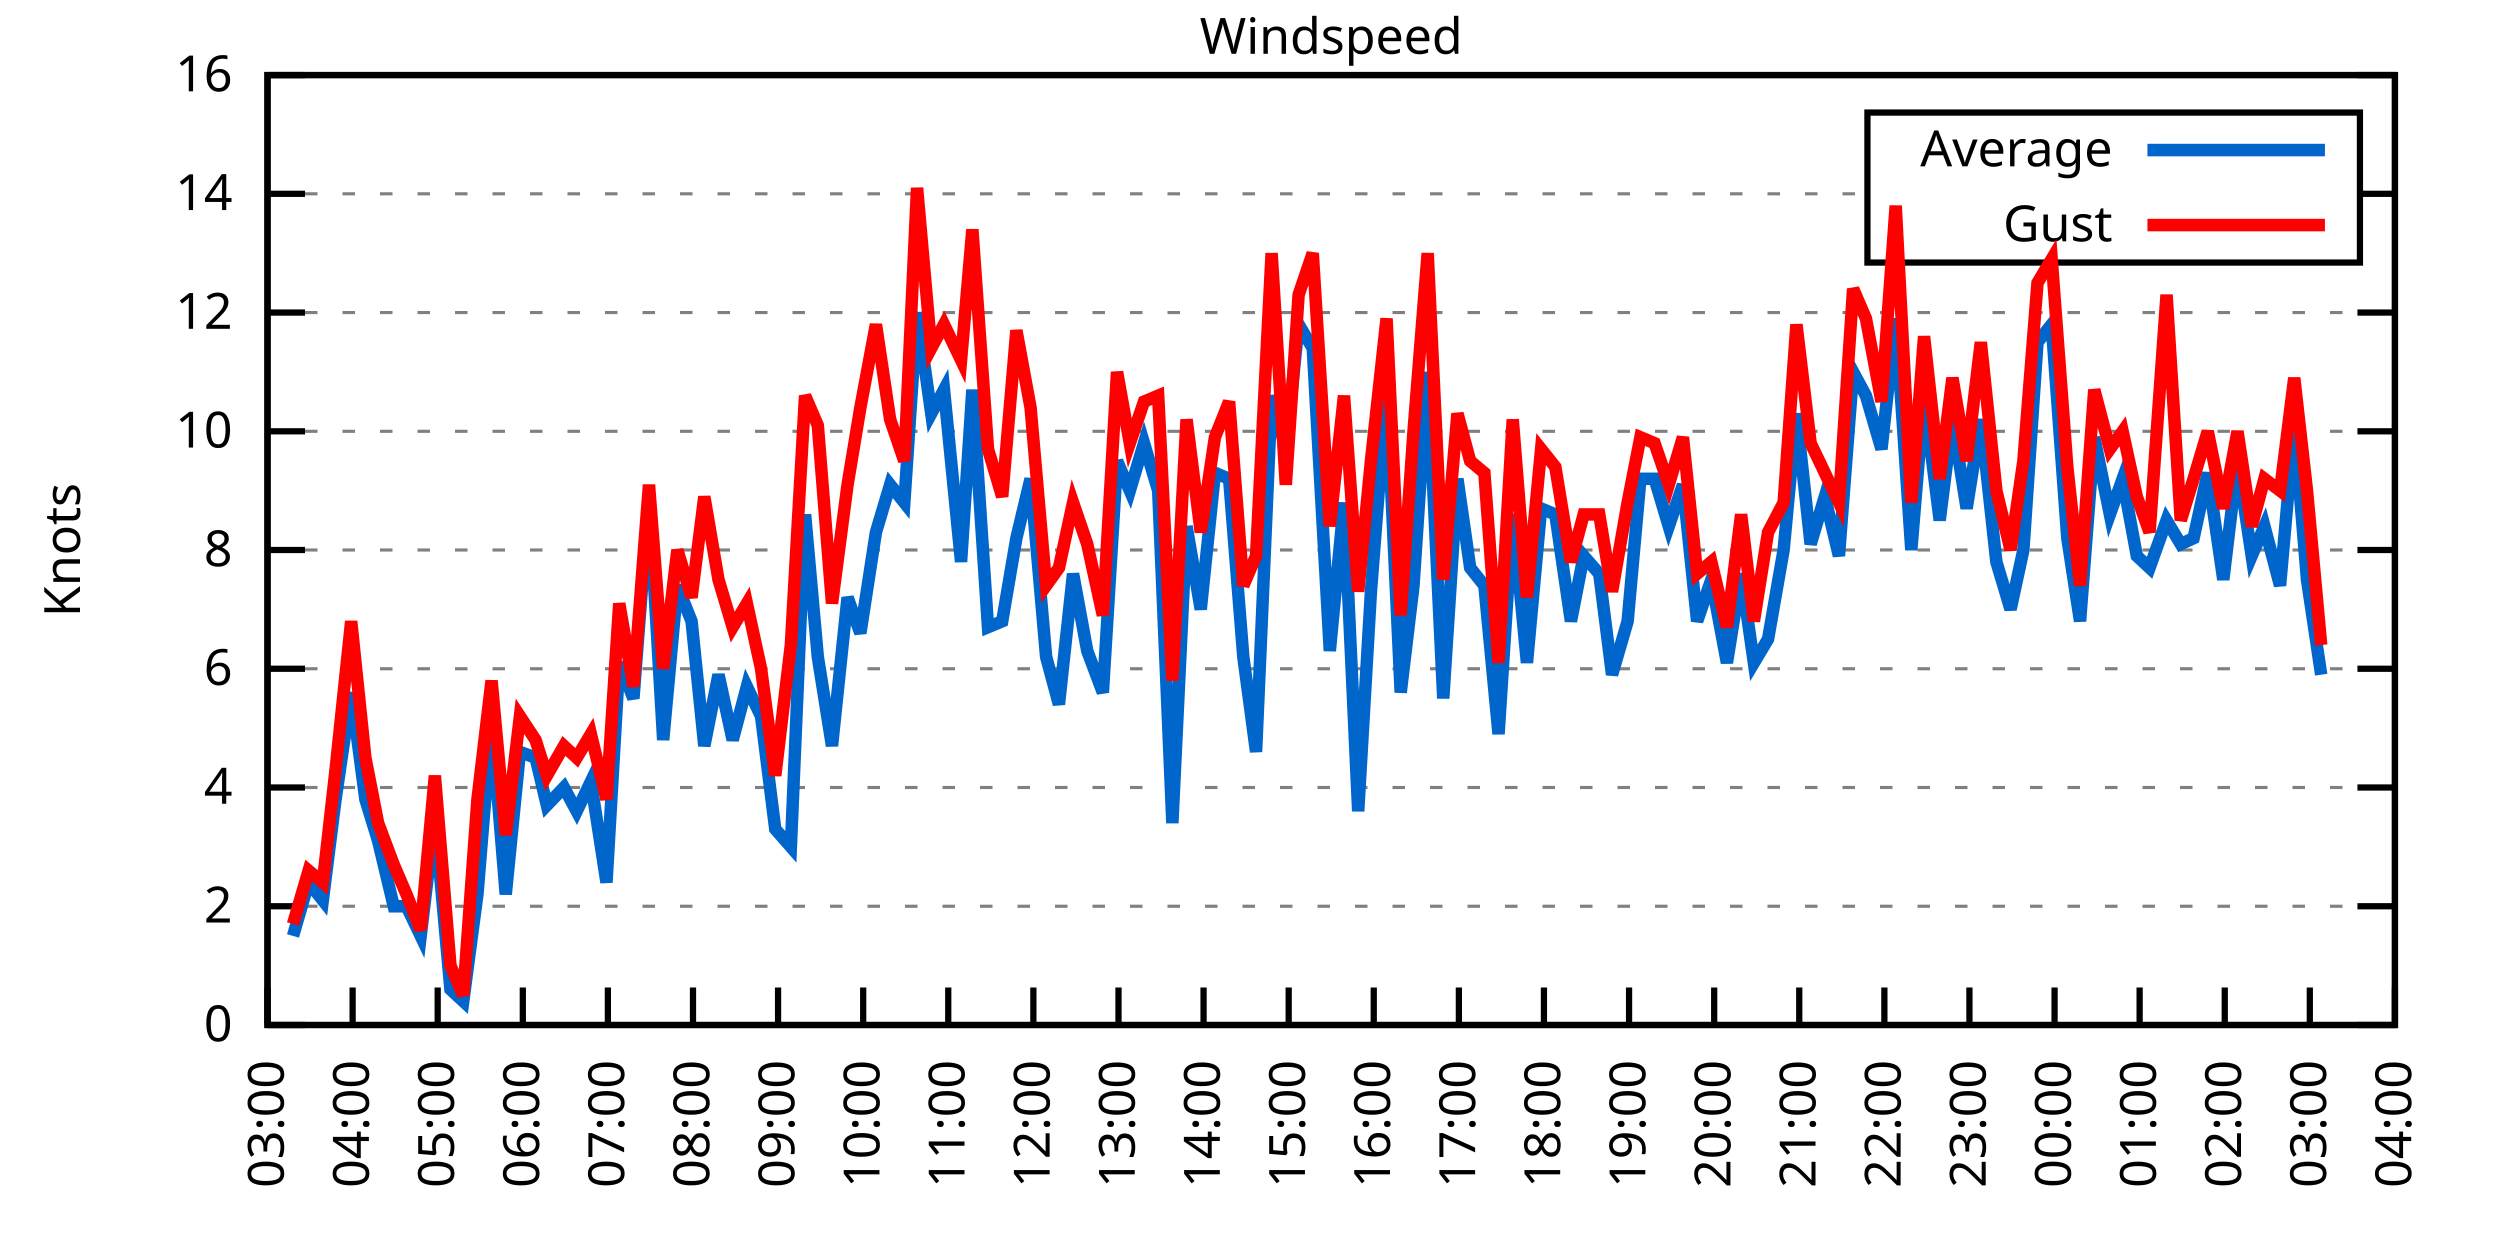
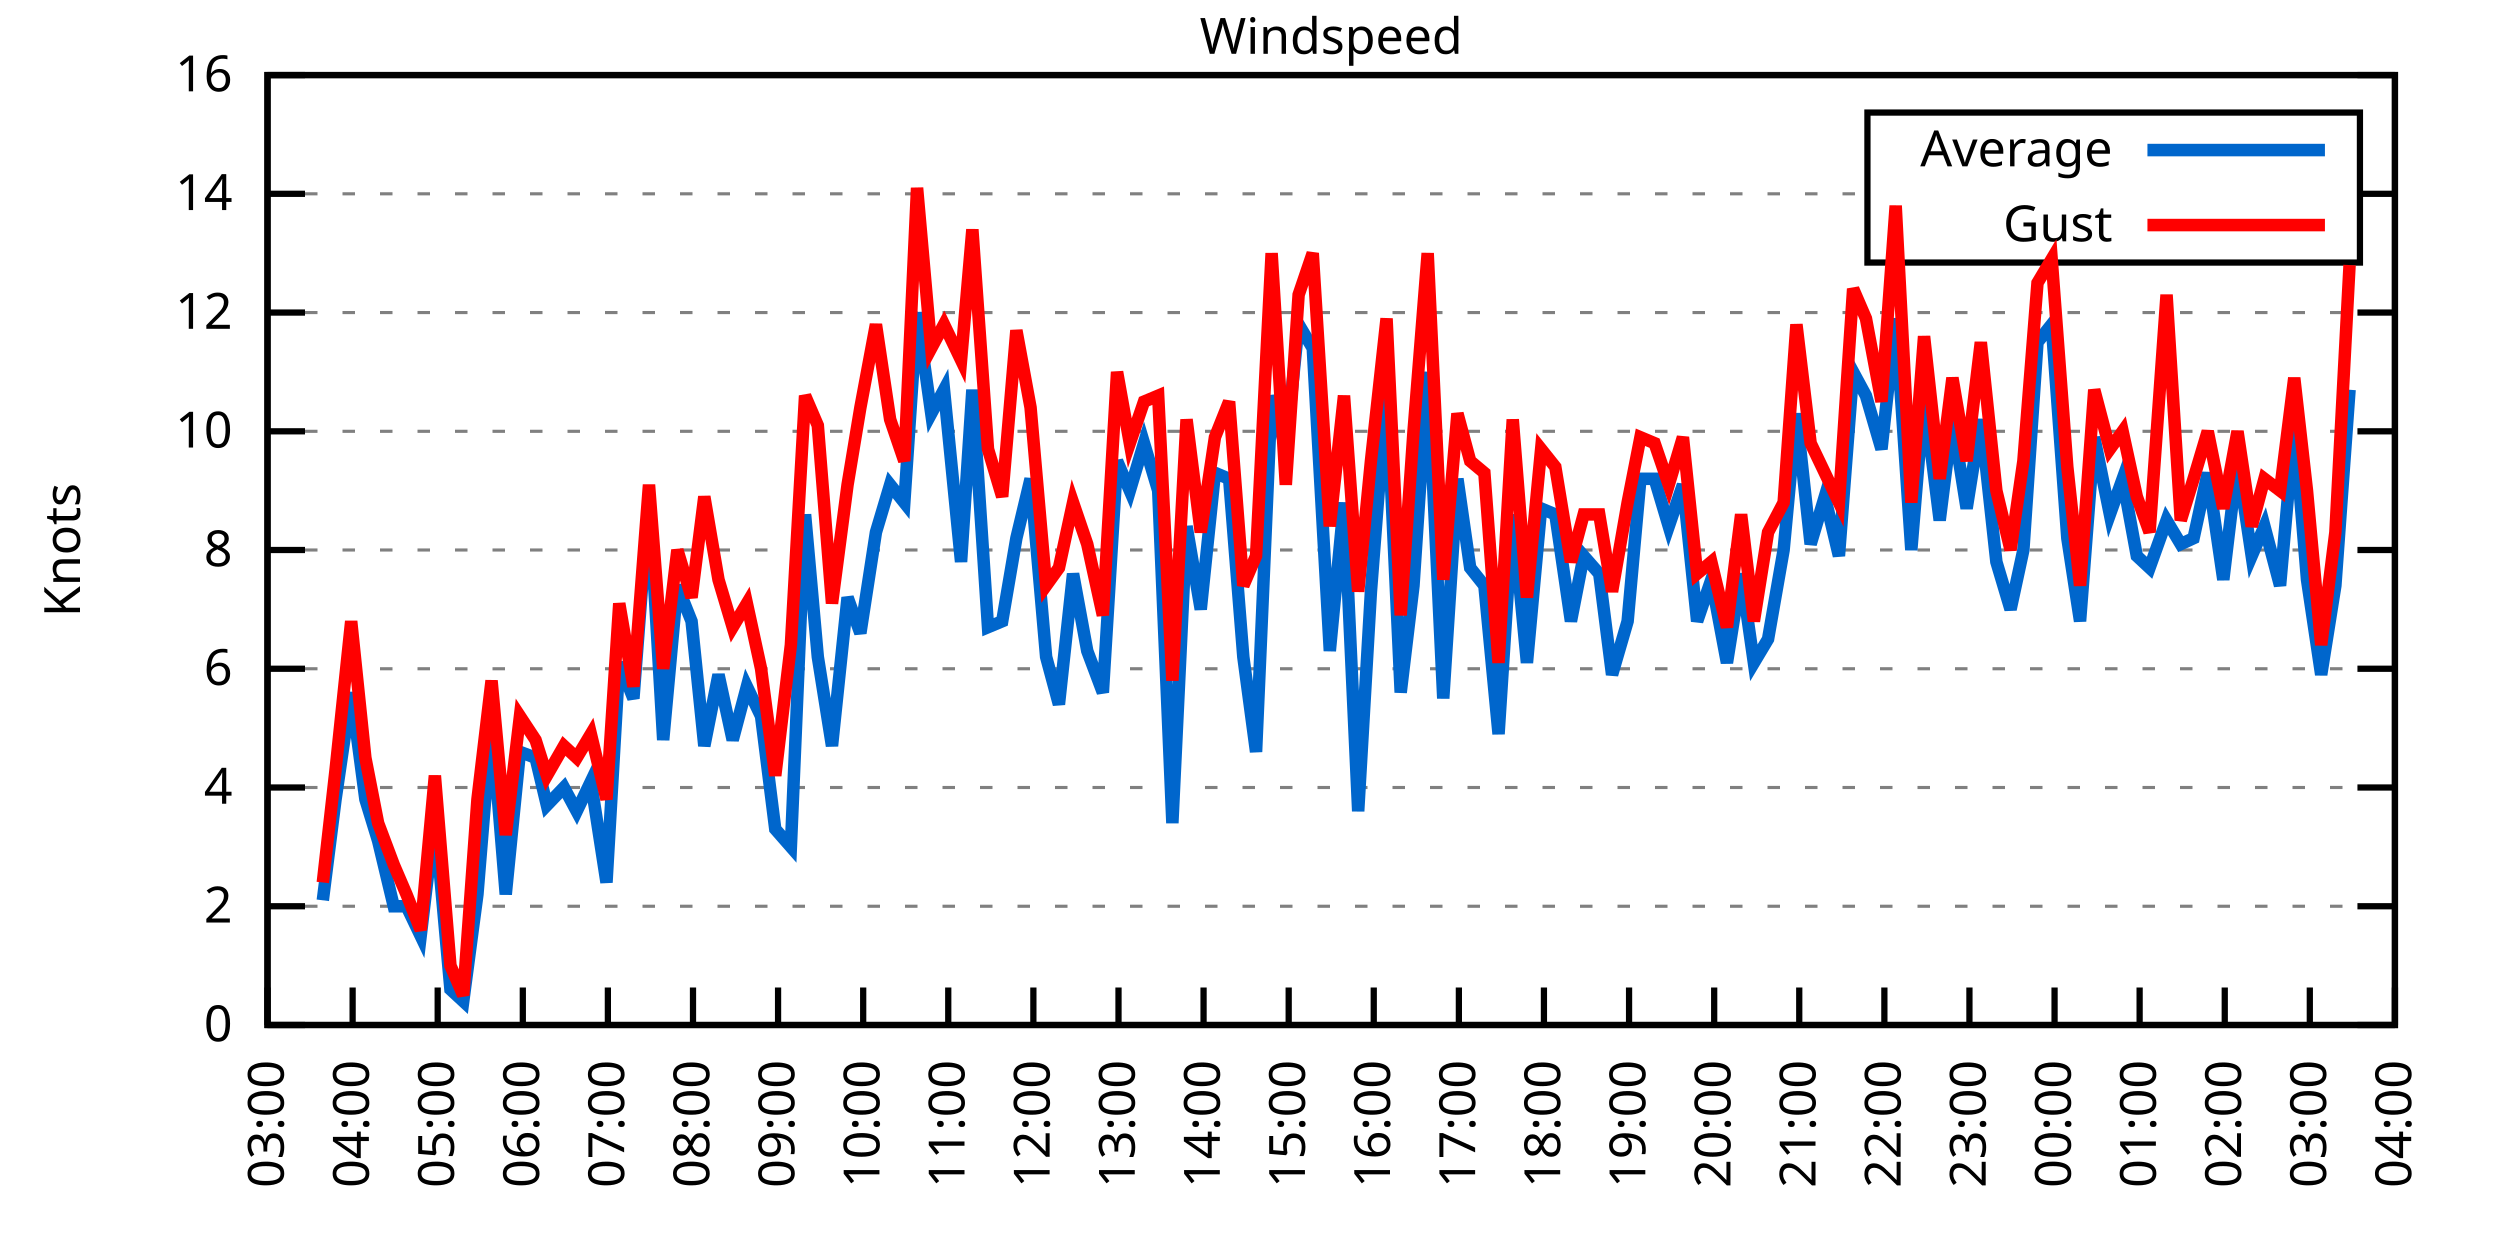
<svg xmlns="http://www.w3.org/2000/svg" xmlns:xlink="http://www.w3.org/1999/xlink" width="400" height="200" viewBox="0 0 400 200">
  <g id="gnuplot_canvas">
    <rect x="0" y="0" width="400" height="200" fill="none" />
    <defs>
      <circle id="gpDot" r="0.5" stroke-width="0.5" stroke="currentColor" />
      <path id="gpPt0" stroke-width="0.333" stroke="currentColor" d="M-1,0 h2 M0,-1 v2" />
      <path id="gpPt1" stroke-width="0.333" stroke="currentColor" d="M-1,-1 L1,1 M1,-1 L-1,1" />
      <path id="gpPt2" stroke-width="0.333" stroke="currentColor" d="M-1,0 L1,0 M0,-1 L0,1 M-1,-1 L1,1 M-1,1 L1,-1" />
      <rect id="gpPt3" stroke-width="0.333" stroke="currentColor" x="-1" y="-1" width="2" height="2" />
      <rect id="gpPt4" stroke-width="0.333" stroke="currentColor" fill="currentColor" x="-1" y="-1" width="2" height="2" />
      <circle id="gpPt5" stroke-width="0.333" stroke="currentColor" cx="0" cy="0" r="1" />
      <use xlink:href="#gpPt5" id="gpPt6" fill="currentColor" stroke="none" />
      <path id="gpPt7" stroke-width="0.333" stroke="currentColor" d="M0,-1.33 L-1.33,0.67 L1.33,0.67 z" />
      <use xlink:href="#gpPt7" id="gpPt8" fill="currentColor" stroke="none" />
      <use xlink:href="#gpPt7" id="gpPt9" stroke="currentColor" transform="rotate(180)" />
      <use xlink:href="#gpPt9" id="gpPt10" fill="currentColor" stroke="none" />
      <use xlink:href="#gpPt3" id="gpPt11" stroke="currentColor" transform="rotate(45)" />
      <use xlink:href="#gpPt11" id="gpPt12" fill="currentColor" stroke="none" />
      <path id="gpPt13" stroke-width="0.333" stroke="currentColor" d="M0,1.330 L1.265,0.411 L0.782,-1.067 L-0.782,-1.076 L-1.265,0.411 z" />
      <use xlink:href="#gpPt13" id="gpPt14" fill="currentColor" stroke="none" />
      <filter id="textbox" filterUnits="objectBoundingBox" x="0" y="0" height="1" width="1">
        <feFlood flood-color="white" flood-opacity="1" result="bgnd" />
        <feComposite in="SourceGraphic" in2="bgnd" operator="atop" />
      </filter>
      <filter id="greybox" filterUnits="objectBoundingBox" x="0" y="0" height="1" width="1">
        <feFlood flood-color="lightgrey" flood-opacity="1" result="grey" />
        <feComposite in="SourceGraphic" in2="grey" operator="atop" />
      </filter>
    </defs>
    <g fill="none" color="white" stroke="currentColor" stroke-width="1.00" stroke-linecap="butt" stroke-linejoin="miter">
</g>
    <g fill="none" color="black" stroke="currentColor" stroke-width="1.00" stroke-linecap="butt" stroke-linejoin="miter">
      <g stroke="none" shape-rendering="crispEdges">
        <polygon fill="rgb(255, 255, 255)" points="42.80,164.00 383.18,164.00 383.18,12.02 42.80,12.02 " />
      </g>
    </g>
    <g fill="none" color="black" stroke="currentColor" stroke-width="1.00" stroke-linecap="butt" stroke-linejoin="miter">
</g>
    <g fill="none" color="black" stroke="black" stroke-width="0.50" stroke-linecap="butt" stroke-linejoin="miter">
</g>
    <g fill="none" color="gray" stroke="currentColor" stroke-width="0.50" stroke-linecap="butt" stroke-linejoin="miter">
      <path stroke="gray" stroke-dasharray="2,4" class="gridline" d="M42.80,164.00 L383.19,164.00  " />
    </g>
    <g fill="none" color="gray" stroke="gray" stroke-width="1.00" stroke-linecap="butt" stroke-linejoin="miter">
</g>
    <g fill="none" color="black" stroke="currentColor" stroke-width="1.00" stroke-linecap="butt" stroke-linejoin="miter">
      <path stroke="black" d="M42.80,164.00 L48.80,164.00 M383.19,164.00 L377.19,164.00  " />
      <g transform="translate(37.20,166.60)" stroke="none" fill="black" font-family="Sans" font-size="8.00" text-anchor="end">
        <text>
          <tspan font-family="Sans"> 0</tspan>
        </text>
      </g>
    </g>
    <g fill="none" color="black" stroke="currentColor" stroke-width="1.00" stroke-linecap="butt" stroke-linejoin="miter">
</g>
    <g fill="none" color="black" stroke="black" stroke-width="0.50" stroke-linecap="butt" stroke-linejoin="miter">
</g>
    <g fill="none" color="gray" stroke="currentColor" stroke-width="0.50" stroke-linecap="butt" stroke-linejoin="miter">
      <path stroke="gray" stroke-dasharray="2,4" class="gridline" d="M42.80,145.00 L383.19,145.00  " />
    </g>
    <g fill="none" color="gray" stroke="gray" stroke-width="1.00" stroke-linecap="butt" stroke-linejoin="miter">
</g>
    <g fill="none" color="black" stroke="currentColor" stroke-width="1.00" stroke-linecap="butt" stroke-linejoin="miter">
      <path stroke="black" d="M42.80,145.00 L48.80,145.00 M383.19,145.00 L377.19,145.00  " />
      <g transform="translate(37.20,147.60)" stroke="none" fill="black" font-family="Sans" font-size="8.00" text-anchor="end">
        <text>
          <tspan font-family="Sans"> 2</tspan>
        </text>
      </g>
    </g>
    <g fill="none" color="black" stroke="currentColor" stroke-width="1.00" stroke-linecap="butt" stroke-linejoin="miter">
</g>
    <g fill="none" color="black" stroke="black" stroke-width="0.50" stroke-linecap="butt" stroke-linejoin="miter">
</g>
    <g fill="none" color="gray" stroke="currentColor" stroke-width="0.50" stroke-linecap="butt" stroke-linejoin="miter">
      <path stroke="gray" stroke-dasharray="2,4" class="gridline" d="M42.80,126.00 L383.19,126.00  " />
    </g>
    <g fill="none" color="gray" stroke="gray" stroke-width="1.00" stroke-linecap="butt" stroke-linejoin="miter">
</g>
    <g fill="none" color="black" stroke="currentColor" stroke-width="1.00" stroke-linecap="butt" stroke-linejoin="miter">
      <path stroke="black" d="M42.80,126.00 L48.80,126.00 M383.19,126.00 L377.19,126.00  " />
      <g transform="translate(37.20,128.60)" stroke="none" fill="black" font-family="Sans" font-size="8.00" text-anchor="end">
        <text>
          <tspan font-family="Sans"> 4</tspan>
        </text>
      </g>
    </g>
    <g fill="none" color="black" stroke="currentColor" stroke-width="1.00" stroke-linecap="butt" stroke-linejoin="miter">
</g>
    <g fill="none" color="black" stroke="black" stroke-width="0.50" stroke-linecap="butt" stroke-linejoin="miter">
</g>
    <g fill="none" color="gray" stroke="currentColor" stroke-width="0.50" stroke-linecap="butt" stroke-linejoin="miter">
      <path stroke="gray" stroke-dasharray="2,4" class="gridline" d="M42.80,107.00 L383.19,107.00  " />
    </g>
    <g fill="none" color="gray" stroke="gray" stroke-width="1.00" stroke-linecap="butt" stroke-linejoin="miter">
</g>
    <g fill="none" color="black" stroke="currentColor" stroke-width="1.00" stroke-linecap="butt" stroke-linejoin="miter">
      <path stroke="black" d="M42.80,107.00 L48.80,107.00 M383.19,107.00 L377.19,107.00  " />
      <g transform="translate(37.20,109.60)" stroke="none" fill="black" font-family="Sans" font-size="8.00" text-anchor="end">
        <text>
          <tspan font-family="Sans"> 6</tspan>
        </text>
      </g>
    </g>
    <g fill="none" color="black" stroke="currentColor" stroke-width="1.00" stroke-linecap="butt" stroke-linejoin="miter">
</g>
    <g fill="none" color="black" stroke="black" stroke-width="0.50" stroke-linecap="butt" stroke-linejoin="miter">
</g>
    <g fill="none" color="gray" stroke="currentColor" stroke-width="0.50" stroke-linecap="butt" stroke-linejoin="miter">
      <path stroke="gray" stroke-dasharray="2,4" class="gridline" d="M42.80,88.00 L383.19,88.00  " />
    </g>
    <g fill="none" color="gray" stroke="gray" stroke-width="1.00" stroke-linecap="butt" stroke-linejoin="miter">
</g>
    <g fill="none" color="black" stroke="currentColor" stroke-width="1.00" stroke-linecap="butt" stroke-linejoin="miter">
      <path stroke="black" d="M42.80,88.00 L48.80,88.00 M383.19,88.00 L377.19,88.00  " />
      <g transform="translate(37.20,90.60)" stroke="none" fill="black" font-family="Sans" font-size="8.00" text-anchor="end">
        <text>
          <tspan font-family="Sans"> 8</tspan>
        </text>
      </g>
    </g>
    <g fill="none" color="black" stroke="currentColor" stroke-width="1.00" stroke-linecap="butt" stroke-linejoin="miter">
</g>
    <g fill="none" color="black" stroke="black" stroke-width="0.50" stroke-linecap="butt" stroke-linejoin="miter">
</g>
    <g fill="none" color="gray" stroke="currentColor" stroke-width="0.50" stroke-linecap="butt" stroke-linejoin="miter">
      <path stroke="gray" stroke-dasharray="2,4" class="gridline" d="M42.80,69.01 L383.19,69.01  " />
    </g>
    <g fill="none" color="gray" stroke="gray" stroke-width="1.00" stroke-linecap="butt" stroke-linejoin="miter">
</g>
    <g fill="none" color="black" stroke="currentColor" stroke-width="1.00" stroke-linecap="butt" stroke-linejoin="miter">
      <path stroke="black" d="M42.80,69.01 L48.80,69.01 M383.19,69.01 L377.19,69.01  " />
      <g transform="translate(37.20,71.61)" stroke="none" fill="black" font-family="Sans" font-size="8.00" text-anchor="end">
        <text>
          <tspan font-family="Sans"> 10</tspan>
        </text>
      </g>
    </g>
    <g fill="none" color="black" stroke="currentColor" stroke-width="1.00" stroke-linecap="butt" stroke-linejoin="miter">
</g>
    <g fill="none" color="black" stroke="black" stroke-width="0.50" stroke-linecap="butt" stroke-linejoin="miter">
</g>
    <g fill="none" color="gray" stroke="currentColor" stroke-width="0.50" stroke-linecap="butt" stroke-linejoin="miter">
      <path stroke="gray" stroke-dasharray="2,4" class="gridline" d="M42.80,50.01 L383.19,50.01  " />
    </g>
    <g fill="none" color="gray" stroke="gray" stroke-width="1.00" stroke-linecap="butt" stroke-linejoin="miter">
</g>
    <g fill="none" color="black" stroke="currentColor" stroke-width="1.00" stroke-linecap="butt" stroke-linejoin="miter">
      <path stroke="black" d="M42.80,50.01 L48.80,50.01 M383.19,50.01 L377.19,50.01  " />
      <g transform="translate(37.20,52.61)" stroke="none" fill="black" font-family="Sans" font-size="8.00" text-anchor="end">
        <text>
          <tspan font-family="Sans"> 12</tspan>
        </text>
      </g>
    </g>
    <g fill="none" color="black" stroke="currentColor" stroke-width="1.00" stroke-linecap="butt" stroke-linejoin="miter">
</g>
    <g fill="none" color="black" stroke="black" stroke-width="0.50" stroke-linecap="butt" stroke-linejoin="miter">
</g>
    <g fill="none" color="gray" stroke="currentColor" stroke-width="0.50" stroke-linecap="butt" stroke-linejoin="miter">
      <path stroke="gray" stroke-dasharray="2,4" class="gridline" d="M42.80,31.01 L298.79,31.01 M377.59,31.01 L383.19,31.01  " />
    </g>
    <g fill="none" color="gray" stroke="gray" stroke-width="1.00" stroke-linecap="butt" stroke-linejoin="miter">
</g>
    <g fill="none" color="black" stroke="currentColor" stroke-width="1.00" stroke-linecap="butt" stroke-linejoin="miter">
      <path stroke="black" d="M42.80,31.01 L48.80,31.01 M383.19,31.01 L377.19,31.01  " />
      <g transform="translate(37.20,33.61)" stroke="none" fill="black" font-family="Sans" font-size="8.00" text-anchor="end">
        <text>
          <tspan font-family="Sans"> 14</tspan>
        </text>
      </g>
    </g>
    <g fill="none" color="black" stroke="currentColor" stroke-width="1.00" stroke-linecap="butt" stroke-linejoin="miter">
</g>
    <g fill="none" color="black" stroke="black" stroke-width="0.50" stroke-linecap="butt" stroke-linejoin="miter">
</g>
    <g fill="none" color="gray" stroke="currentColor" stroke-width="0.50" stroke-linecap="butt" stroke-linejoin="miter">
      <path stroke="gray" stroke-dasharray="2,4" class="gridline" d="M42.80,12.01 L383.19,12.01  " />
    </g>
    <g fill="none" color="gray" stroke="gray" stroke-width="1.00" stroke-linecap="butt" stroke-linejoin="miter">
</g>
    <g fill="none" color="black" stroke="currentColor" stroke-width="1.00" stroke-linecap="butt" stroke-linejoin="miter">
      <path stroke="black" d="M42.80,12.01 L48.80,12.01 M383.19,12.01 L377.19,12.01  " />
      <g transform="translate(37.20,14.61)" stroke="none" fill="black" font-family="Sans" font-size="8.00" text-anchor="end">
        <text>
          <tspan font-family="Sans"> 16</tspan>
        </text>
      </g>
    </g>
    <g fill="none" color="black" stroke="currentColor" stroke-width="1.00" stroke-linecap="butt" stroke-linejoin="miter">
      <path stroke="black" d="M42.80,164.00 L42.80,158.00  " />
      <g transform="translate(45.40,169.60) rotate(270.00)" stroke="none" fill="black" font-family="Sans" font-size="8.00" text-anchor="end">
        <text>
          <tspan font-family="Sans">03:00</tspan>
        </text>
      </g>
    </g>
    <g fill="none" color="black" stroke="currentColor" stroke-width="1.00" stroke-linecap="butt" stroke-linejoin="miter">
      <path stroke="black" d="M56.42,164.00 L56.42,158.00  " />
      <g transform="translate(59.02,169.60) rotate(270.00)" stroke="none" fill="black" font-family="Sans" font-size="8.00" text-anchor="end">
        <text>
          <tspan font-family="Sans">04:00</tspan>
        </text>
      </g>
    </g>
    <g fill="none" color="black" stroke="currentColor" stroke-width="1.00" stroke-linecap="butt" stroke-linejoin="miter">
      <path stroke="black" d="M70.03,164.00 L70.03,158.00  " />
      <g transform="translate(72.63,169.60) rotate(270.00)" stroke="none" fill="black" font-family="Sans" font-size="8.00" text-anchor="end">
        <text>
          <tspan font-family="Sans">05:00</tspan>
        </text>
      </g>
    </g>
    <g fill="none" color="black" stroke="currentColor" stroke-width="1.00" stroke-linecap="butt" stroke-linejoin="miter">
      <path stroke="black" d="M83.65,164.00 L83.65,158.00  " />
      <g transform="translate(86.25,169.60) rotate(270.00)" stroke="none" fill="black" font-family="Sans" font-size="8.00" text-anchor="end">
        <text>
          <tspan font-family="Sans">06:00</tspan>
        </text>
      </g>
    </g>
    <g fill="none" color="black" stroke="currentColor" stroke-width="1.00" stroke-linecap="butt" stroke-linejoin="miter">
      <path stroke="black" d="M97.26,164.00 L97.26,158.00  " />
      <g transform="translate(99.86,169.60) rotate(270.00)" stroke="none" fill="black" font-family="Sans" font-size="8.00" text-anchor="end">
        <text>
          <tspan font-family="Sans">07:00</tspan>
        </text>
      </g>
    </g>
    <g fill="none" color="black" stroke="currentColor" stroke-width="1.00" stroke-linecap="butt" stroke-linejoin="miter">
      <path stroke="black" d="M110.88,164.00 L110.88,158.00  " />
      <g transform="translate(113.48,169.60) rotate(270.00)" stroke="none" fill="black" font-family="Sans" font-size="8.00" text-anchor="end">
        <text>
          <tspan font-family="Sans">08:00</tspan>
        </text>
      </g>
    </g>
    <g fill="none" color="black" stroke="currentColor" stroke-width="1.00" stroke-linecap="butt" stroke-linejoin="miter">
      <path stroke="black" d="M124.49,164.00 L124.49,158.00  " />
      <g transform="translate(127.09,169.60) rotate(270.00)" stroke="none" fill="black" font-family="Sans" font-size="8.00" text-anchor="end">
        <text>
          <tspan font-family="Sans">09:00</tspan>
        </text>
      </g>
    </g>
    <g fill="none" color="black" stroke="currentColor" stroke-width="1.00" stroke-linecap="butt" stroke-linejoin="miter">
      <path stroke="black" d="M138.11,164.00 L138.11,158.00  " />
      <g transform="translate(140.71,169.60) rotate(270.00)" stroke="none" fill="black" font-family="Sans" font-size="8.00" text-anchor="end">
        <text>
          <tspan font-family="Sans">10:00</tspan>
        </text>
      </g>
    </g>
    <g fill="none" color="black" stroke="currentColor" stroke-width="1.00" stroke-linecap="butt" stroke-linejoin="miter">
      <path stroke="black" d="M151.72,164.00 L151.72,158.00  " />
      <g transform="translate(154.32,169.60) rotate(270.00)" stroke="none" fill="black" font-family="Sans" font-size="8.00" text-anchor="end">
        <text>
          <tspan font-family="Sans">11:00</tspan>
        </text>
      </g>
    </g>
    <g fill="none" color="black" stroke="currentColor" stroke-width="1.00" stroke-linecap="butt" stroke-linejoin="miter">
      <path stroke="black" d="M165.34,164.00 L165.34,158.00  " />
      <g transform="translate(167.94,169.60) rotate(270.00)" stroke="none" fill="black" font-family="Sans" font-size="8.00" text-anchor="end">
        <text>
          <tspan font-family="Sans">12:00</tspan>
        </text>
      </g>
    </g>
    <g fill="none" color="black" stroke="currentColor" stroke-width="1.00" stroke-linecap="butt" stroke-linejoin="miter">
      <path stroke="black" d="M178.96,164.00 L178.96,158.00  " />
      <g transform="translate(181.56,169.60) rotate(270.00)" stroke="none" fill="black" font-family="Sans" font-size="8.00" text-anchor="end">
        <text>
          <tspan font-family="Sans">13:00</tspan>
        </text>
      </g>
    </g>
    <g fill="none" color="black" stroke="currentColor" stroke-width="1.00" stroke-linecap="butt" stroke-linejoin="miter">
      <path stroke="black" d="M192.57,164.00 L192.57,158.00  " />
      <g transform="translate(195.17,169.60) rotate(270.00)" stroke="none" fill="black" font-family="Sans" font-size="8.00" text-anchor="end">
        <text>
          <tspan font-family="Sans">14:00</tspan>
        </text>
      </g>
    </g>
    <g fill="none" color="black" stroke="currentColor" stroke-width="1.00" stroke-linecap="butt" stroke-linejoin="miter">
      <path stroke="black" d="M206.19,164.00 L206.19,158.00  " />
      <g transform="translate(208.79,169.60) rotate(270.00)" stroke="none" fill="black" font-family="Sans" font-size="8.00" text-anchor="end">
        <text>
          <tspan font-family="Sans">15:00</tspan>
        </text>
      </g>
    </g>
    <g fill="none" color="black" stroke="currentColor" stroke-width="1.00" stroke-linecap="butt" stroke-linejoin="miter">
      <path stroke="black" d="M219.80,164.00 L219.80,158.00  " />
      <g transform="translate(222.40,169.60) rotate(270.00)" stroke="none" fill="black" font-family="Sans" font-size="8.00" text-anchor="end">
        <text>
          <tspan font-family="Sans">16:00</tspan>
        </text>
      </g>
    </g>
    <g fill="none" color="black" stroke="currentColor" stroke-width="1.00" stroke-linecap="butt" stroke-linejoin="miter">
      <path stroke="black" d="M233.42,164.00 L233.42,158.00  " />
      <g transform="translate(236.02,169.60) rotate(270.00)" stroke="none" fill="black" font-family="Sans" font-size="8.00" text-anchor="end">
        <text>
          <tspan font-family="Sans">17:00</tspan>
        </text>
      </g>
    </g>
    <g fill="none" color="black" stroke="currentColor" stroke-width="1.00" stroke-linecap="butt" stroke-linejoin="miter">
      <path stroke="black" d="M247.03,164.00 L247.03,158.00  " />
      <g transform="translate(249.63,169.60) rotate(270.00)" stroke="none" fill="black" font-family="Sans" font-size="8.00" text-anchor="end">
        <text>
          <tspan font-family="Sans">18:00</tspan>
        </text>
      </g>
    </g>
    <g fill="none" color="black" stroke="currentColor" stroke-width="1.00" stroke-linecap="butt" stroke-linejoin="miter">
      <path stroke="black" d="M260.65,164.00 L260.65,158.00  " />
      <g transform="translate(263.25,169.60) rotate(270.00)" stroke="none" fill="black" font-family="Sans" font-size="8.00" text-anchor="end">
        <text>
          <tspan font-family="Sans">19:00</tspan>
        </text>
      </g>
    </g>
    <g fill="none" color="black" stroke="currentColor" stroke-width="1.00" stroke-linecap="butt" stroke-linejoin="miter">
      <path stroke="black" d="M274.27,164.00 L274.27,158.00  " />
      <g transform="translate(276.87,169.60) rotate(270.00)" stroke="none" fill="black" font-family="Sans" font-size="8.00" text-anchor="end">
        <text>
          <tspan font-family="Sans">20:00</tspan>
        </text>
      </g>
    </g>
    <g fill="none" color="black" stroke="currentColor" stroke-width="1.00" stroke-linecap="butt" stroke-linejoin="miter">
      <path stroke="black" d="M287.88,164.00 L287.88,158.00  " />
      <g transform="translate(290.48,169.60) rotate(270.00)" stroke="none" fill="black" font-family="Sans" font-size="8.00" text-anchor="end">
        <text>
          <tspan font-family="Sans">21:00</tspan>
        </text>
      </g>
    </g>
    <g fill="none" color="black" stroke="currentColor" stroke-width="1.00" stroke-linecap="butt" stroke-linejoin="miter">
      <path stroke="black" d="M301.50,164.00 L301.50,158.00  " />
      <g transform="translate(304.10,169.60) rotate(270.00)" stroke="none" fill="black" font-family="Sans" font-size="8.00" text-anchor="end">
        <text>
          <tspan font-family="Sans">22:00</tspan>
        </text>
      </g>
    </g>
    <g fill="none" color="black" stroke="currentColor" stroke-width="1.00" stroke-linecap="butt" stroke-linejoin="miter">
      <path stroke="black" d="M315.11,164.00 L315.11,158.00  " />
      <g transform="translate(317.71,169.60) rotate(270.00)" stroke="none" fill="black" font-family="Sans" font-size="8.00" text-anchor="end">
        <text>
          <tspan font-family="Sans">23:00</tspan>
        </text>
      </g>
    </g>
    <g fill="none" color="black" stroke="currentColor" stroke-width="1.00" stroke-linecap="butt" stroke-linejoin="miter">
      <path stroke="black" d="M328.73,164.00 L328.73,158.00  " />
      <g transform="translate(331.33,169.60) rotate(270.00)" stroke="none" fill="black" font-family="Sans" font-size="8.00" text-anchor="end">
        <text>
          <tspan font-family="Sans">00:00</tspan>
        </text>
      </g>
    </g>
    <g fill="none" color="black" stroke="currentColor" stroke-width="1.00" stroke-linecap="butt" stroke-linejoin="miter">
      <path stroke="black" d="M342.34,164.00 L342.34,158.00  " />
      <g transform="translate(344.94,169.60) rotate(270.00)" stroke="none" fill="black" font-family="Sans" font-size="8.00" text-anchor="end">
        <text>
          <tspan font-family="Sans">01:00</tspan>
        </text>
      </g>
    </g>
    <g fill="none" color="black" stroke="currentColor" stroke-width="1.00" stroke-linecap="butt" stroke-linejoin="miter">
      <path stroke="black" d="M355.96,164.00 L355.96,158.00  " />
      <g transform="translate(358.56,169.60) rotate(270.00)" stroke="none" fill="black" font-family="Sans" font-size="8.00" text-anchor="end">
        <text>
          <tspan font-family="Sans">02:00</tspan>
        </text>
      </g>
    </g>
    <g fill="none" color="black" stroke="currentColor" stroke-width="1.00" stroke-linecap="butt" stroke-linejoin="miter">
      <path stroke="black" d="M369.57,164.00 L369.57,158.00  " />
      <g transform="translate(372.17,169.60) rotate(270.00)" stroke="none" fill="black" font-family="Sans" font-size="8.00" text-anchor="end">
        <text>
          <tspan font-family="Sans">03:00</tspan>
        </text>
      </g>
    </g>
    <g fill="none" color="black" stroke="currentColor" stroke-width="1.00" stroke-linecap="butt" stroke-linejoin="miter">
      <path stroke="black" d="M383.19,164.00 L383.19,158.00  " />
      <g transform="translate(385.79,169.60) rotate(270.00)" stroke="none" fill="black" font-family="Sans" font-size="8.00" text-anchor="end">
        <text>
          <tspan font-family="Sans">04:00</tspan>
        </text>
      </g>
    </g>
    <g fill="none" color="black" stroke="currentColor" stroke-width="1.00" stroke-linecap="butt" stroke-linejoin="miter">
</g>
    <g fill="none" color="black" stroke="currentColor" stroke-width="1.00" stroke-linecap="butt" stroke-linejoin="miter">
      <path stroke="black" d="M42.80,12.01 L42.80,164.00 L383.19,164.00 L383.19,12.01 L42.80,12.01 Z  " />
    </g>
    <g fill="none" color="black" stroke="currentColor" stroke-width="1.00" stroke-linecap="butt" stroke-linejoin="miter">
</g>
    <g fill="none" color="black" stroke="currentColor" stroke-width="1.00" stroke-linecap="butt" stroke-linejoin="miter">
      <path stroke="black" d="M298.79,42.01 L298.79,18.01 L377.59,18.01 L377.59,42.01 L298.79,42.01 Z  " />
    </g>
    <g id="Windspeed_plot_1">
      <g fill="none" color="white" stroke="black" stroke-width="2.00" stroke-linecap="butt" stroke-linejoin="miter">
</g>
      <g fill="none" color="black" stroke="currentColor" stroke-width="2.00" stroke-linecap="butt" stroke-linejoin="miter">
        <g transform="translate(337.99,26.61)" stroke="none" fill="black" font-family="Sans" font-size="8.00" text-anchor="end">
          <text>
            <tspan font-family="Sans">Average</tspan>
          </text>
        </g>
      </g>
      <g fill="none" color="black" stroke="currentColor" stroke-width="2.00" stroke-linecap="butt" stroke-linejoin="miter">
-         <path stroke="rgb(  0, 102, 204)" d="M343.59,24.01 L371.99,24.01 M46.88,149.75 L49.38,141.20 L51.65,144.05 L53.69,127.90 L56.19,110.80 L58.46,127.90   L60.50,134.55 L63.00,145.00 L65.04,145.00 L67.31,149.75 L69.58,130.75 L72.07,158.30 L74.12,160.20 L76.39,143.10   L78.65,115.55 L80.92,143.10 L83.19,120.30 L85.69,121.25 L87.50,128.85 L90.23,126.00 L92.27,129.80 L94.54,125.05   L97.04,141.20 L99.08,106.05 L101.35,111.75 L103.84,79.46 L106.11,118.40 L108.38,93.70 L110.65,99.40 L112.69,119.35   L114.96,107.95 L117.23,118.40 L119.50,109.85 L121.77,114.60 L124.04,132.65 L126.54,135.50 L128.81,82.31 L130.85,105.10   L133.12,119.35 L135.61,95.60 L137.66,101.30 L140.15,85.16 L142.42,77.56 L144.69,80.41 L146.73,50.01 L149.00,66.16   L151.04,62.36 L153.77,89.90 L155.58,62.36 L158.08,100.35 L160.35,99.40 L162.62,86.11 L164.89,76.61 L167.38,105.10   L169.43,112.70 L171.69,91.80 L173.96,104.15 L176.46,110.80 L178.73,73.76 L180.77,78.51 L183.04,70.91 L185.31,78.51   L187.58,131.70 L189.85,84.21 L192.12,97.50 L194.39,75.66 L196.66,76.61 L198.93,105.10 L200.97,120.30 L203.46,63.31   L205.73,71.86 L207.78,51.91 L210.04,55.71 L212.77,104.15 L215.04,80.41 L217.31,129.80 L219.35,94.65 L221.85,62.36   L224.11,110.80 L226.16,93.70 L228.43,59.51 L230.92,111.75 L233.19,76.61 L235.23,90.85 L237.50,93.70 L239.77,117.45   L242.04,82.31 L244.31,106.05 L246.58,81.36 L248.85,82.31 L251.35,99.40 L253.39,88.95 L255.88,91.80 L257.93,107.95   L260.42,99.40 L262.47,76.61 L264.73,76.61 L267.00,84.21 L269.27,77.56 L271.54,99.40 L273.81,92.75 L276.31,106.05   L278.58,91.80 L280.62,106.05 L282.89,102.25 L285.38,88.00 L287.43,66.16 L289.70,87.06 L291.97,79.46 L294.23,88.95   L296.50,59.51 L298.55,63.31 L301.04,71.86 L303.31,50.96 L305.81,88.00 L307.85,63.31 L310.35,83.26 L312.39,67.11   L314.66,81.36 L316.93,67.11 L319.42,89.90 L321.69,97.50 L323.74,88.00 L326.00,54.76 L328.27,51.91 L330.77,86.11   L332.81,99.40 L335.08,69.96 L337.58,82.31 L339.62,76.61 L341.89,88.95 L343.93,90.85 L346.65,83.26 L348.92,87.06   L350.97,86.11 L353.24,75.66 L355.73,92.75 L358.00,73.76 L360.27,88.95 L362.31,84.21 L364.81,93.70 L367.08,68.06   L369.12,92.75 L371.39,107.95  " />
+         <path stroke="rgb(  0, 102, 204)" d="M343.59,24.01 L371.99,24.01 M51.65,144.05 L53.69,127.90 L56.19,110.80 L58.46,127.90 L60.50,134.55 L63.00,145.00   L65.04,145.00 L67.31,149.75 L69.58,130.75 L72.07,158.30 L74.12,160.20 L76.39,143.10 L78.65,115.55 L80.92,143.10   L83.19,120.30 L85.69,121.25 L87.50,128.85 L90.23,126.00 L92.27,129.80 L94.54,125.05 L97.04,141.20 L99.08,106.05   L101.35,111.75 L103.84,79.46 L106.11,118.40 L108.38,93.70 L110.65,99.40 L112.69,119.35 L114.96,107.95 L117.23,118.40   L119.50,109.85 L121.77,114.60 L124.04,132.65 L126.54,135.50 L128.81,82.31 L130.85,105.10 L133.12,119.35 L135.61,95.60   L137.66,101.30 L140.15,85.16 L142.42,77.56 L144.69,80.41 L146.73,50.01 L149.00,66.16 L151.04,62.36 L153.77,89.90   L155.58,62.36 L158.08,100.35 L160.35,99.40 L162.62,86.11 L164.89,76.61 L167.38,105.10 L169.43,112.70 L171.69,91.80   L173.96,104.15 L176.46,110.80 L178.73,73.76 L180.77,78.51 L183.04,70.91 L185.31,78.51 L187.58,131.70 L189.85,84.21   L192.12,97.50 L194.39,75.66 L196.66,76.61 L198.93,105.10 L200.97,120.30 L203.46,63.31 L205.73,71.86 L207.78,51.91   L210.04,55.71 L212.77,104.15 L215.04,80.41 L217.31,129.80 L219.35,94.65 L221.85,62.36 L224.11,110.80 L226.16,93.70   L228.43,59.51 L230.92,111.75 L233.19,76.61 L235.23,90.85 L237.50,93.70 L239.77,117.45 L242.04,82.31 L244.31,106.05   L246.58,81.36 L248.85,82.31 L251.35,99.40 L253.39,88.95 L255.88,91.80 L257.93,107.95 L260.42,99.40 L262.47,76.61   L264.73,76.61 L267.00,84.21 L269.27,77.56 L271.54,99.40 L273.81,92.75 L276.31,106.05 L278.58,91.80 L280.62,106.05   L282.89,102.25 L285.38,88.00 L287.43,66.16 L289.70,87.06 L291.97,79.46 L294.23,88.95 L296.50,59.51 L298.55,63.31   L301.04,71.86 L303.31,50.96 L305.81,88.00 L307.85,63.31 L310.35,83.26 L312.39,67.11 L314.66,81.36 L316.93,67.11   L319.42,89.90 L321.69,97.50 L323.74,88.00 L326.00,54.76 L328.27,51.91 L330.77,86.11 L332.81,99.40 L335.08,69.96   L337.58,82.31 L339.62,76.61 L341.89,88.95 L343.93,90.85 L346.65,83.26 L348.92,87.06 L350.97,86.11 L353.24,75.66   L355.73,92.75 L358.00,73.76 L360.27,88.95 L362.31,84.21 L364.81,93.70 L367.08,68.06 L369.12,92.75 L371.39,107.95   L373.66,93.70 L375.93,62.36  " />
      </g>
    </g>
    <g id="Windspeed_plot_2">
      <g fill="none" color="black" stroke="currentColor" stroke-width="2.00" stroke-linecap="butt" stroke-linejoin="miter">
        <g transform="translate(337.99,38.61)" stroke="none" fill="black" font-family="Sans" font-size="8.00" text-anchor="end">
          <text>
            <tspan font-family="Sans">Gust</tspan>
          </text>
        </g>
      </g>
      <g fill="none" color="black" stroke="currentColor" stroke-width="2.00" stroke-linecap="butt" stroke-linejoin="miter">
-         <path stroke="rgb(255,   0,   0)" d="M343.59,36.01 L371.99,36.01 M46.88,147.85 L49.38,139.30 L51.65,141.20 L53.69,123.15 L56.19,99.40 L58.46,121.25   L60.50,131.70 L63.00,138.35 L65.04,143.10 L67.31,148.80 L69.58,124.10 L72.07,154.50 L74.12,159.25 L76.39,127.90   L78.65,108.90 L80.92,133.60 L83.19,114.60 L85.69,118.40 L87.50,124.10 L90.23,119.35 L92.27,121.25 L94.54,117.45   L97.04,127.90 L99.08,96.55 L101.35,109.85 L103.84,77.56 L106.11,107.00 L108.38,88.00 L110.65,95.60 L112.69,79.46   L114.96,92.75 L117.23,100.35 L119.50,96.55 L121.77,107.00 L124.04,124.10 L126.54,103.20 L128.81,63.31 L130.85,68.06   L133.12,96.55 L135.61,77.56 L137.66,65.21 L140.15,51.91 L142.42,67.11 L144.69,73.76 L146.73,30.06 L149.00,55.71   L151.04,51.91 L153.77,57.61 L155.58,36.71 L158.08,71.86 L160.35,79.46 L162.62,52.86 L164.89,65.21 L167.38,93.70   L169.43,90.85 L171.69,80.41 L173.96,87.06 L176.46,98.45 L178.73,59.51 L180.77,70.91 L183.04,64.26 L185.31,63.31   L187.58,108.90 L189.85,67.11 L192.12,85.16 L194.39,69.96 L196.66,64.26 L198.93,93.70 L200.97,88.95 L203.46,40.51   L205.73,77.56 L207.78,47.16 L210.04,40.51 L212.77,84.21 L215.04,63.31 L217.31,94.65 L219.35,73.76 L221.85,50.96   L224.11,98.45 L226.16,69.01 L228.43,40.51 L230.92,92.75 L233.19,66.16 L235.23,73.76 L237.50,75.66 L239.77,106.05   L242.04,67.11 L244.31,95.60 L246.58,71.86 L248.85,74.71 L251.35,89.90 L253.39,82.31 L255.88,82.31 L257.93,94.65   L260.42,80.41 L262.47,69.96 L264.73,70.91 L267.00,77.56 L269.27,69.96 L271.54,91.80 L273.81,89.90 L276.31,100.35   L278.58,82.31 L280.62,99.40 L282.89,85.16 L285.38,80.41 L287.43,51.91 L289.70,70.91 L291.97,75.66 L294.23,80.41   L296.50,46.21 L298.55,50.96 L301.04,64.26 L303.31,32.91 L305.81,80.41 L307.85,53.81 L310.35,76.61 L312.39,60.46   L314.66,73.76 L316.93,54.76 L319.42,78.51 L321.69,88.00 L323.74,73.76 L326.00,45.26 L328.27,41.46 L330.77,74.71   L332.81,93.70 L335.08,62.36 L337.58,71.86 L339.62,69.01 L341.89,79.46 L343.93,85.16 L346.65,47.16 L348.92,83.26   L350.97,76.61 L353.24,69.01 L355.73,81.36 L358.00,69.01 L360.27,84.21 L362.31,76.61 L364.81,78.51 L367.08,60.46   L369.12,78.51 L371.39,103.20  " />
+         <path stroke="rgb(255,   0,   0)" d="M343.59,36.01 L371.99,36.01 M51.65,141.20 L53.69,123.15 L56.19,99.40 L58.46,121.25 L60.50,131.70 L63.00,138.35   L65.04,143.10 L67.31,148.80 L69.58,124.10 L72.07,154.50 L74.12,159.25 L76.39,127.90 L78.65,108.90 L80.92,133.60   L83.19,114.60 L85.69,118.40 L87.50,124.10 L90.23,119.35 L92.27,121.25 L94.54,117.45 L97.04,127.90 L99.08,96.55   L101.35,109.85 L103.84,77.56 L106.11,107.00 L108.38,88.00 L110.65,95.60 L112.69,79.46 L114.96,92.75 L117.23,100.35   L119.50,96.55 L121.77,107.00 L124.04,124.10 L126.54,103.20 L128.81,63.31 L130.85,68.06 L133.12,96.55 L135.61,77.56   L137.66,65.21 L140.15,51.91 L142.42,67.11 L144.69,73.76 L146.73,30.06 L149.00,55.71 L151.04,51.91 L153.77,57.61   L155.58,36.71 L158.08,71.86 L160.35,79.46 L162.62,52.86 L164.89,65.21 L167.38,93.70 L169.43,90.85 L171.69,80.41   L173.96,87.06 L176.46,98.45 L178.73,59.51 L180.77,70.91 L183.04,64.26 L185.31,63.31 L187.58,108.90 L189.85,67.11   L192.12,85.16 L194.39,69.96 L196.66,64.26 L198.93,93.70 L200.97,88.95 L203.46,40.51 L205.73,77.56 L207.78,47.16   L210.04,40.51 L212.77,84.21 L215.04,63.31 L217.31,94.65 L219.35,73.76 L221.85,50.96 L224.11,98.45 L226.16,69.01   L228.43,40.51 L230.92,92.75 L233.19,66.16 L235.23,73.76 L237.50,75.66 L239.77,106.05 L242.04,67.11 L244.31,95.60   L246.58,71.86 L248.85,74.71 L251.35,89.90 L253.39,82.31 L255.88,82.31 L257.93,94.65 L260.42,80.41 L262.47,69.96   L264.73,70.91 L267.00,77.56 L269.27,69.96 L271.54,91.80 L273.81,89.90 L276.31,100.35 L278.58,82.31 L280.62,99.40   L282.89,85.16 L285.38,80.41 L287.43,51.91 L289.70,70.91 L291.97,75.66 L294.23,80.41 L296.50,46.21 L298.55,50.96   L301.04,64.26 L303.31,32.91 L305.81,80.41 L307.85,53.81 L310.35,76.61 L312.39,60.46 L314.66,73.76 L316.93,54.76   L319.42,78.51 L321.69,88.00 L323.74,73.76 L326.00,45.26 L328.27,41.46 L330.77,74.71 L332.81,93.70 L335.08,62.36   L337.58,71.86 L339.62,69.01 L341.89,79.46 L343.93,85.16 L346.65,47.16 L348.92,83.26 L350.97,76.61 L353.24,69.01   L355.73,81.36 L358.00,69.01 L360.27,84.21 L362.31,76.61 L364.81,78.51 L367.08,60.46 L369.12,78.51 L371.39,103.20   L373.66,85.16 L375.93,42.41  " />
      </g>
    </g>
    <g fill="none" color="black" stroke="currentColor" stroke-width="2.00" stroke-linecap="butt" stroke-linejoin="miter">
</g>
    <g fill="none" color="black" stroke="black" stroke-width="1.00" stroke-linecap="butt" stroke-linejoin="miter">
</g>
    <g fill="none" color="black" stroke="currentColor" stroke-width="1.00" stroke-linecap="butt" stroke-linejoin="miter">
      <path stroke="black" d="M42.80,12.01 L42.80,164.00 L383.19,164.00 L383.19,12.01 L42.80,12.01 Z  " />
      <g transform="translate(12.80,88.01) rotate(270.00)" stroke="none" fill="black" font-family="Sans" font-size="8.00" text-anchor="middle">
        <text>
          <tspan font-family="Sans">Knots</tspan>
        </text>
      </g>
    </g>
    <g fill="none" color="black" stroke="currentColor" stroke-width="1.00" stroke-linecap="butt" stroke-linejoin="miter">
</g>
    <g fill="none" color="black" stroke="currentColor" stroke-width="1.00" stroke-linecap="butt" stroke-linejoin="miter">
      <g transform="translate(212.99,8.61)" stroke="none" fill="black" font-family="Sans" font-size="8.00" text-anchor="middle">
        <text>
          <tspan font-family="Sans">Windspeed</tspan>
        </text>
      </g>
    </g>
    <g fill="none" color="black" stroke="currentColor" stroke-width="1.00" stroke-linecap="butt" stroke-linejoin="miter">
</g>
  </g>
</svg>
